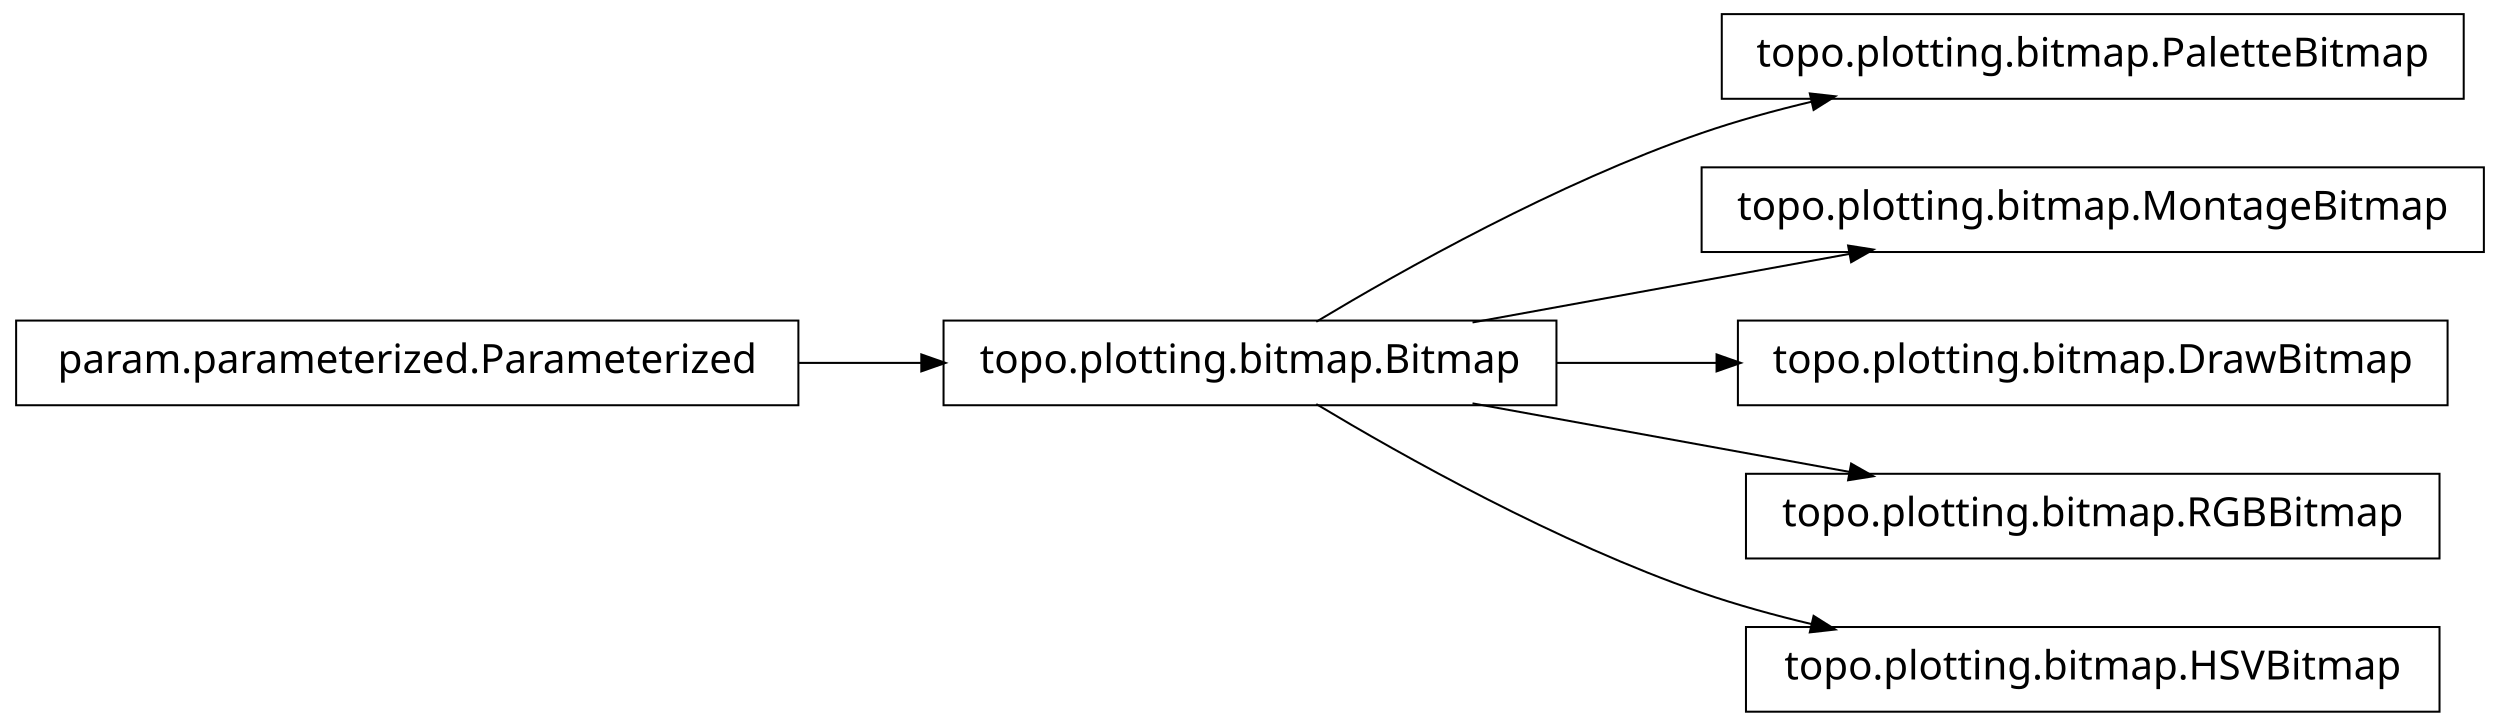
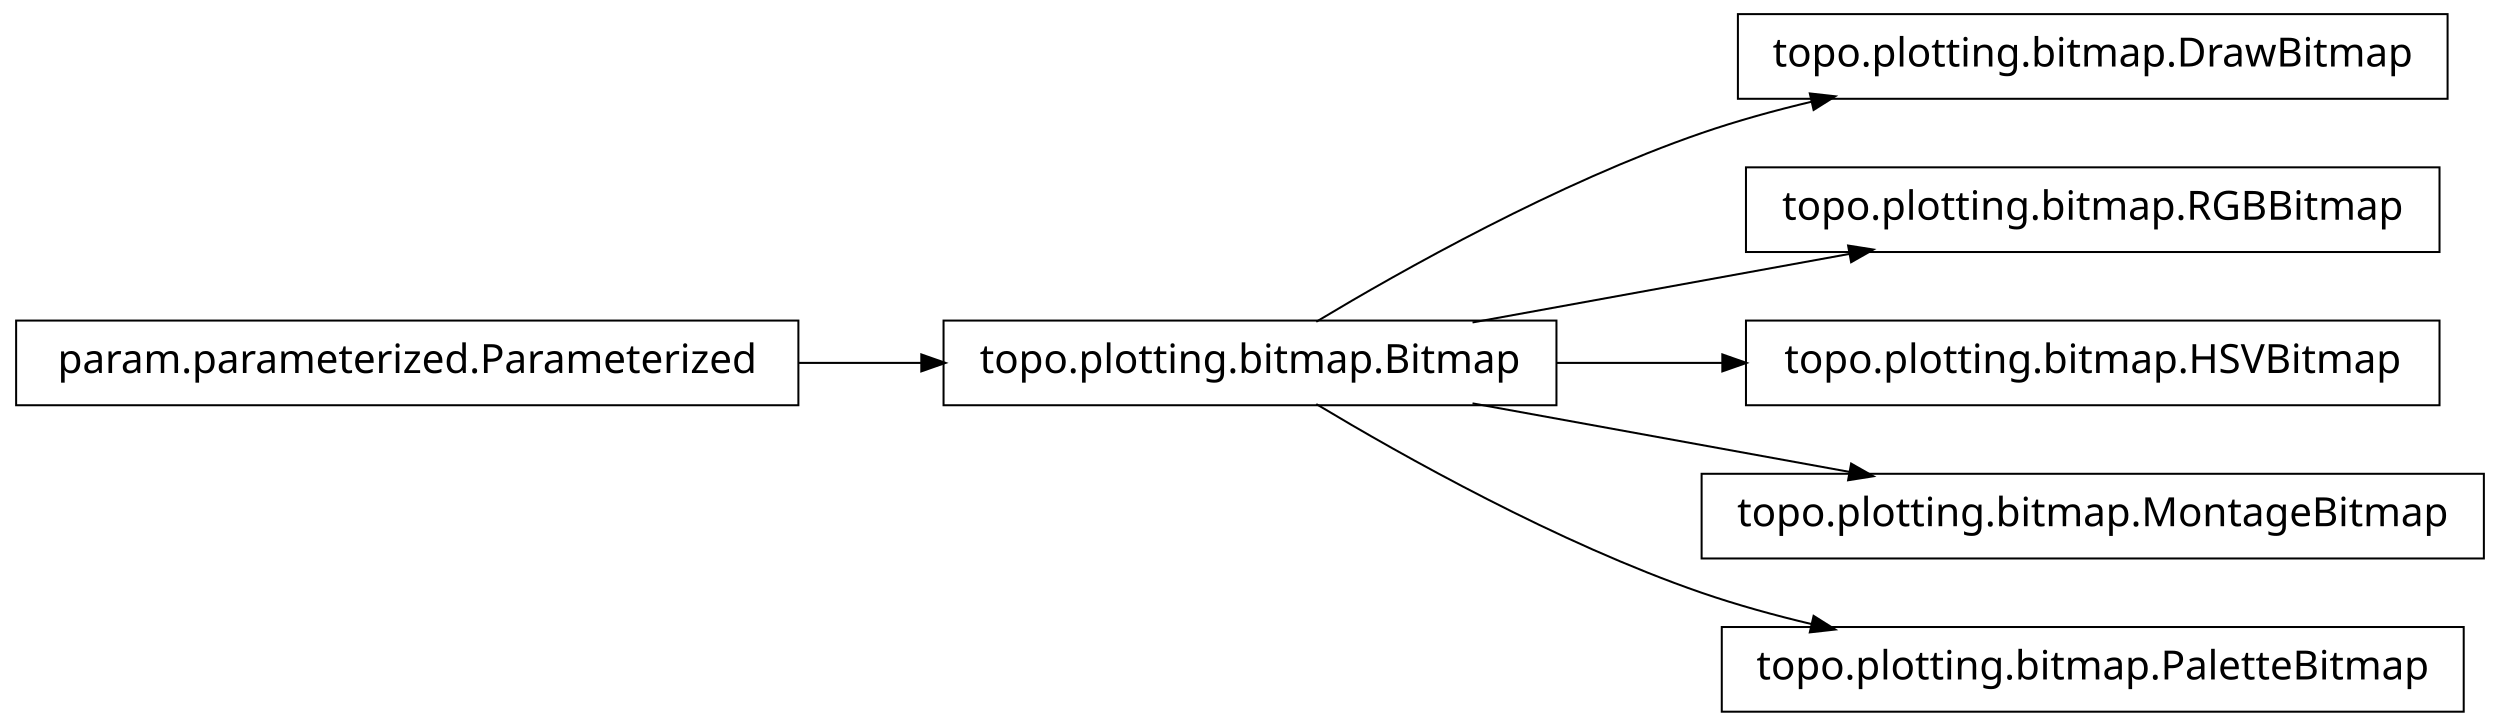
<svg xmlns="http://www.w3.org/2000/svg" width="620pt" height="180pt" viewBox="0.00 0.00 620.00 180.00">
  <g id="graph1" class="graph" transform="scale(1 1) rotate(0) translate(4 176)">
    <polygon fill="white" stroke="white" points="-4,5 -4,-176 617,-176 617,5 -4,5" />
    <g id="node1" class="node">
-       <polygon fill="none" stroke="black" stroke-width="0.5" points="607,-172.5 423,-172.5 423,-151.5 607,-151.5 607,-172.5" />
-       <text text-anchor="middle" x="515" y="-159.5" font-family="Vera" font-size="10.00">topo.plotting.bitmap.PaletteBitmap</text>
-     </g>
-     <g id="node2" class="node">
      <polygon fill="none" stroke="black" stroke-width="0.5" points="382,-96.5 230,-96.5 230,-75.5 382,-75.5 382,-96.5" />
      <text text-anchor="middle" x="306" y="-83.5" font-family="Vera" font-size="10.00">topo.plotting.bitmap.Bitmap</text>
    </g>
-     <g id="edge2" class="edge">
+     <g id="node4" class="node">
+       <polygon fill="none" stroke="black" stroke-width="0.5" points="603,-172.5 427,-172.5 427,-151.5 603,-151.5 603,-172.5" />
+       <text text-anchor="middle" x="515" y="-159.5" font-family="Vera" font-size="10.00">topo.plotting.bitmap.DrawBitmap</text>
+     </g>
+     <g id="edge4" class="edge">
      <path fill="none" stroke="black" stroke-width="0.5" d="M322.433,-96.209C343.714,-108.99 382.318,-130.694 418,-143 426.772,-146.025 436.167,-148.62 445.529,-150.832" />
      <polygon fill="black" stroke="black" points="445.153,-152.541 450.418,-151.953 445.936,-149.13 445.153,-152.541" />
    </g>
-     <g id="node4" class="node">
-       <polygon fill="none" stroke="black" stroke-width="0.5" points="612,-134.5 418,-134.5 418,-113.5 612,-113.5 612,-134.5" />
-       <text text-anchor="middle" x="515" y="-121.5" font-family="Vera" font-size="10.00">topo.plotting.bitmap.MontageBitmap</text>
+     <g id="node6" class="node">
+       <polygon fill="none" stroke="black" stroke-width="0.5" points="601,-134.5 429,-134.5 429,-113.5 601,-113.5 601,-134.5" />
+       <text text-anchor="middle" x="515" y="-121.5" font-family="Vera" font-size="10.00">topo.plotting.bitmap.RGBBitmap</text>
    </g>
-     <g id="edge4" class="edge">
+     <g id="edge6" class="edge">
      <path fill="none" stroke="black" stroke-width="0.5" d="M361.186,-96.034C389.996,-101.272 425.294,-107.69 454.806,-113.056" />
      <polygon fill="black" stroke="black" points="454.635,-114.803 459.868,-113.976 455.261,-111.36 454.635,-114.803" />
    </g>
-     <g id="node7" class="node">
-       <polygon fill="none" stroke="black" stroke-width="0.5" points="603,-96.5 427,-96.5 427,-75.5 603,-75.5 603,-96.5" />
-       <text text-anchor="middle" x="515" y="-83.5" font-family="Vera" font-size="10.00">topo.plotting.bitmap.DrawBitmap</text>
+     <g id="node8" class="node">
+       <polygon fill="none" stroke="black" stroke-width="0.5" points="601,-96.5 429,-96.5 429,-75.5 601,-75.5 601,-96.5" />
+       <text text-anchor="middle" x="515" y="-83.5" font-family="Vera" font-size="10.00">topo.plotting.bitmap.HSVBitmap</text>
    </g>
-     <g id="edge6" class="edge">
-       <path fill="none" stroke="black" stroke-width="0.5" d="M382.045,-86C394.925,-86 408.429,-86 421.69,-86" />
-       <polygon fill="black" stroke="black" points="421.956,-87.75 426.956,-86 421.956,-84.25 421.956,-87.75" />
+     <g id="edge8" class="edge">
+       <path fill="none" stroke="black" stroke-width="0.5" d="M382.045,-86C395.455,-86 409.541,-86 423.325,-86" />
+       <polygon fill="black" stroke="black" points="423.387,-87.75 428.387,-86 423.387,-84.25 423.387,-87.75" />
    </g>
    <g id="node10" class="node">
-       <polygon fill="none" stroke="black" stroke-width="0.5" points="601,-58.5 429,-58.5 429,-37.5 601,-37.5 601,-58.5" />
-       <text text-anchor="middle" x="515" y="-45.5" font-family="Vera" font-size="10.00">topo.plotting.bitmap.RGBBitmap</text>
+       <polygon fill="none" stroke="black" stroke-width="0.5" points="612,-58.5 418,-58.5 418,-37.5 612,-37.5 612,-58.5" />
+       <text text-anchor="middle" x="515" y="-45.5" font-family="Vera" font-size="10.00">topo.plotting.bitmap.MontageBitmap</text>
    </g>
    <g id="edge10" class="edge">
      <path fill="none" stroke="black" stroke-width="0.5" d="M361.186,-75.966C389.996,-70.728 425.294,-64.31 454.806,-58.944" />
      <polygon fill="black" stroke="black" points="455.261,-60.64 459.868,-58.024 454.635,-57.197 455.261,-60.64" />
    </g>
    <g id="node12" class="node">
-       <polygon fill="none" stroke="black" stroke-width="0.5" points="601,-20.5 429,-20.5 429,0.5 601,0.5 601,-20.5" />
-       <text text-anchor="middle" x="515" y="-7.5" font-family="Vera" font-size="10.00">topo.plotting.bitmap.HSVBitmap</text>
+       <polygon fill="none" stroke="black" stroke-width="0.5" points="607,-20.5 423,-20.5 423,0.5 607,0.5 607,-20.5" />
+       <text text-anchor="middle" x="515" y="-7.5" font-family="Vera" font-size="10.00">topo.plotting.bitmap.PaletteBitmap</text>
    </g>
    <g id="edge12" class="edge">
      <path fill="none" stroke="black" stroke-width="0.5" d="M322.433,-75.791C343.714,-63.01 382.318,-41.306 418,-29 426.772,-25.975 436.167,-23.38 445.529,-21.168" />
      <polygon fill="black" stroke="black" points="445.936,-22.87 450.418,-20.047 445.153,-19.459 445.936,-22.87" />
    </g>
-     <g id="node6" class="node">
+     <g id="node2" class="node">
      <polygon fill="none" stroke="black" stroke-width="0.5" points="194,-96.5 5.68434e-14,-96.5 0,-75.5 194,-75.5 194,-96.5" />
      <text text-anchor="middle" x="97" y="-83.5" font-family="Vera" font-size="10.00">param.parameterized.Parameterized</text>
    </g>
-     <g id="edge8" class="edge">
+     <g id="edge2" class="edge">
      <path fill="none" stroke="black" stroke-width="0.5" d="M194.158,-86C204.325,-86 214.585,-86 224.55,-86" />
      <polygon fill="black" stroke="black" points="224.733,-87.75 229.733,-86 224.733,-84.25 224.733,-87.75" />
    </g>
  </g>
</svg>
